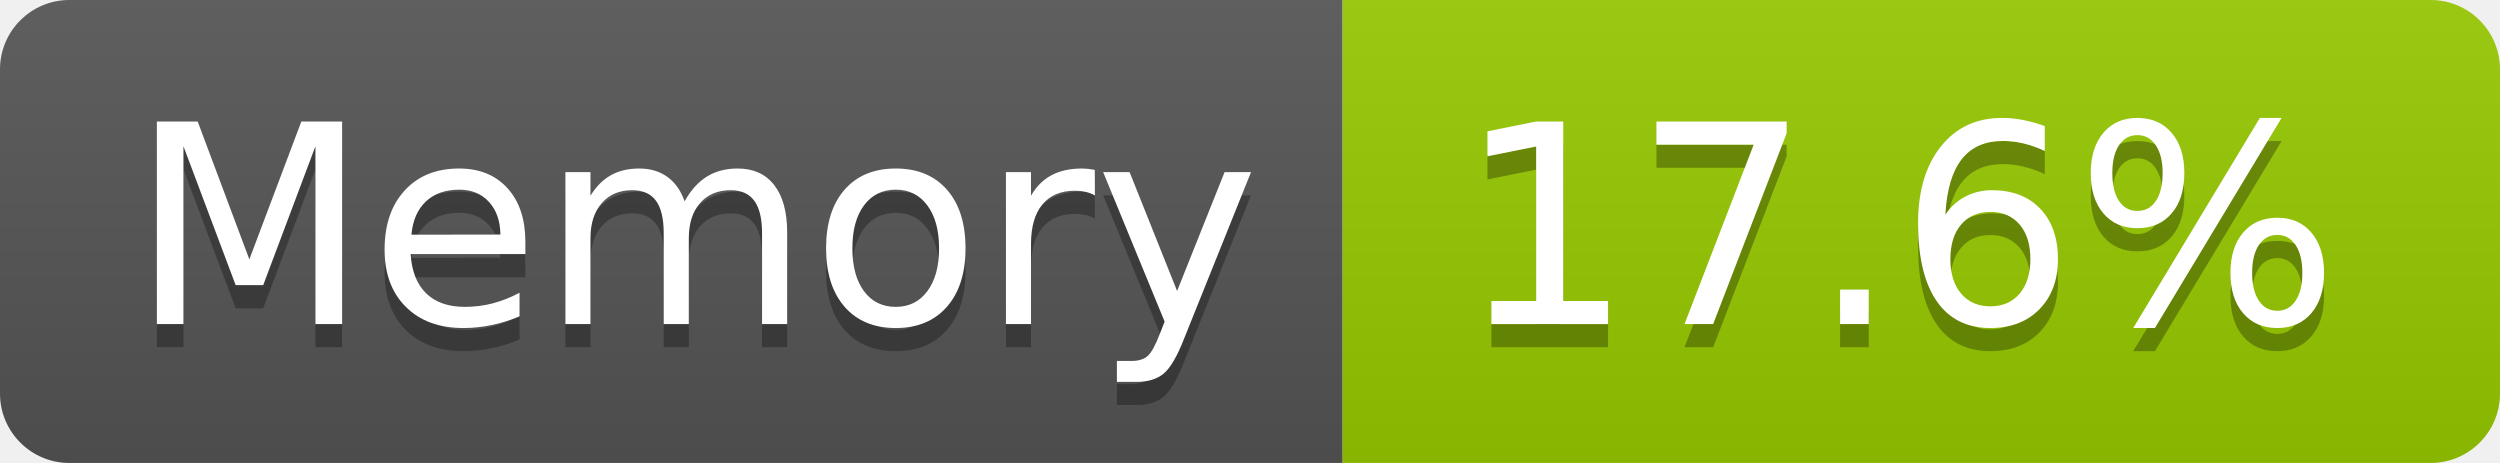
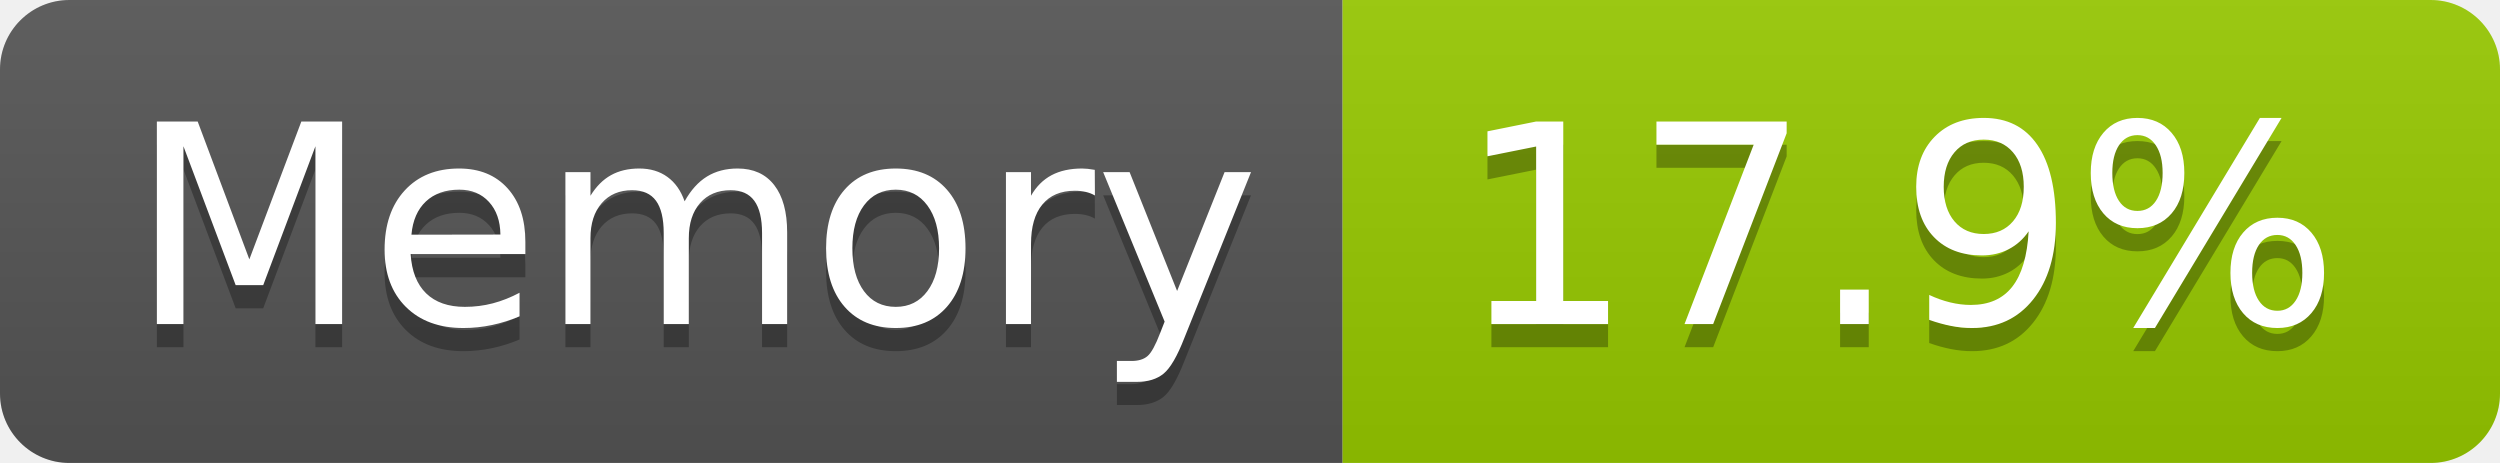
- <svg xmlns="http://www.w3.org/2000/svg" width="108" height="20" role="img" aria-label="Memory: 17.6%">
+ <svg xmlns="http://www.w3.org/2000/svg" width="108" height="20" role="img" aria-label="Memory: 17.9%">
  <linearGradient id="s" x2="0" y2="100%">
    <stop offset="0" stop-color="#bbb" stop-opacity=".1" />
    <stop offset="1" stop-opacity=".1" />
  </linearGradient>
  <clipPath id="r">
    <rect width="108" height="20" rx="3" fill="#fff" />
  </clipPath>
  <g clip-path="url(#r)">
    <rect width="58" height="20" fill="#555" />
    <rect x="58" width="50" height="20" fill="#97ca00" />
    <rect width="108" height="20" fill="url(#s)" />
  </g>
  <g fill="#fff" text-anchor="middle" font-family="Verdana,Geneva,DejaVu Sans,sans-serif" text-rendering="geometricPrecision" font-size="120">
    <text aria-hidden="true" x="300" y="150" fill="#010101" fill-opacity=".3" transform="scale(.1)" textLength="466">Memory</text>
    <text x="300" y="140" transform="scale(.1)" fill="#fff" textLength="466">Memory</text>
-     <text aria-hidden="true" x="820" y="150" fill="#010101" fill-opacity=".3" transform="scale(.1)" textLength="390">17.6%</text>
-     <text x="820" y="140" transform="scale(.1)" fill="#fff" textLength="390">17.6%</text>
+     <text aria-hidden="true" x="820" y="150" fill="#010101" fill-opacity=".3" transform="scale(.1)" textLength="390">17.9%</text>
+     <text x="820" y="140" transform="scale(.1)" fill="#fff" textLength="390">17.9%</text>
  </g>
</svg>
